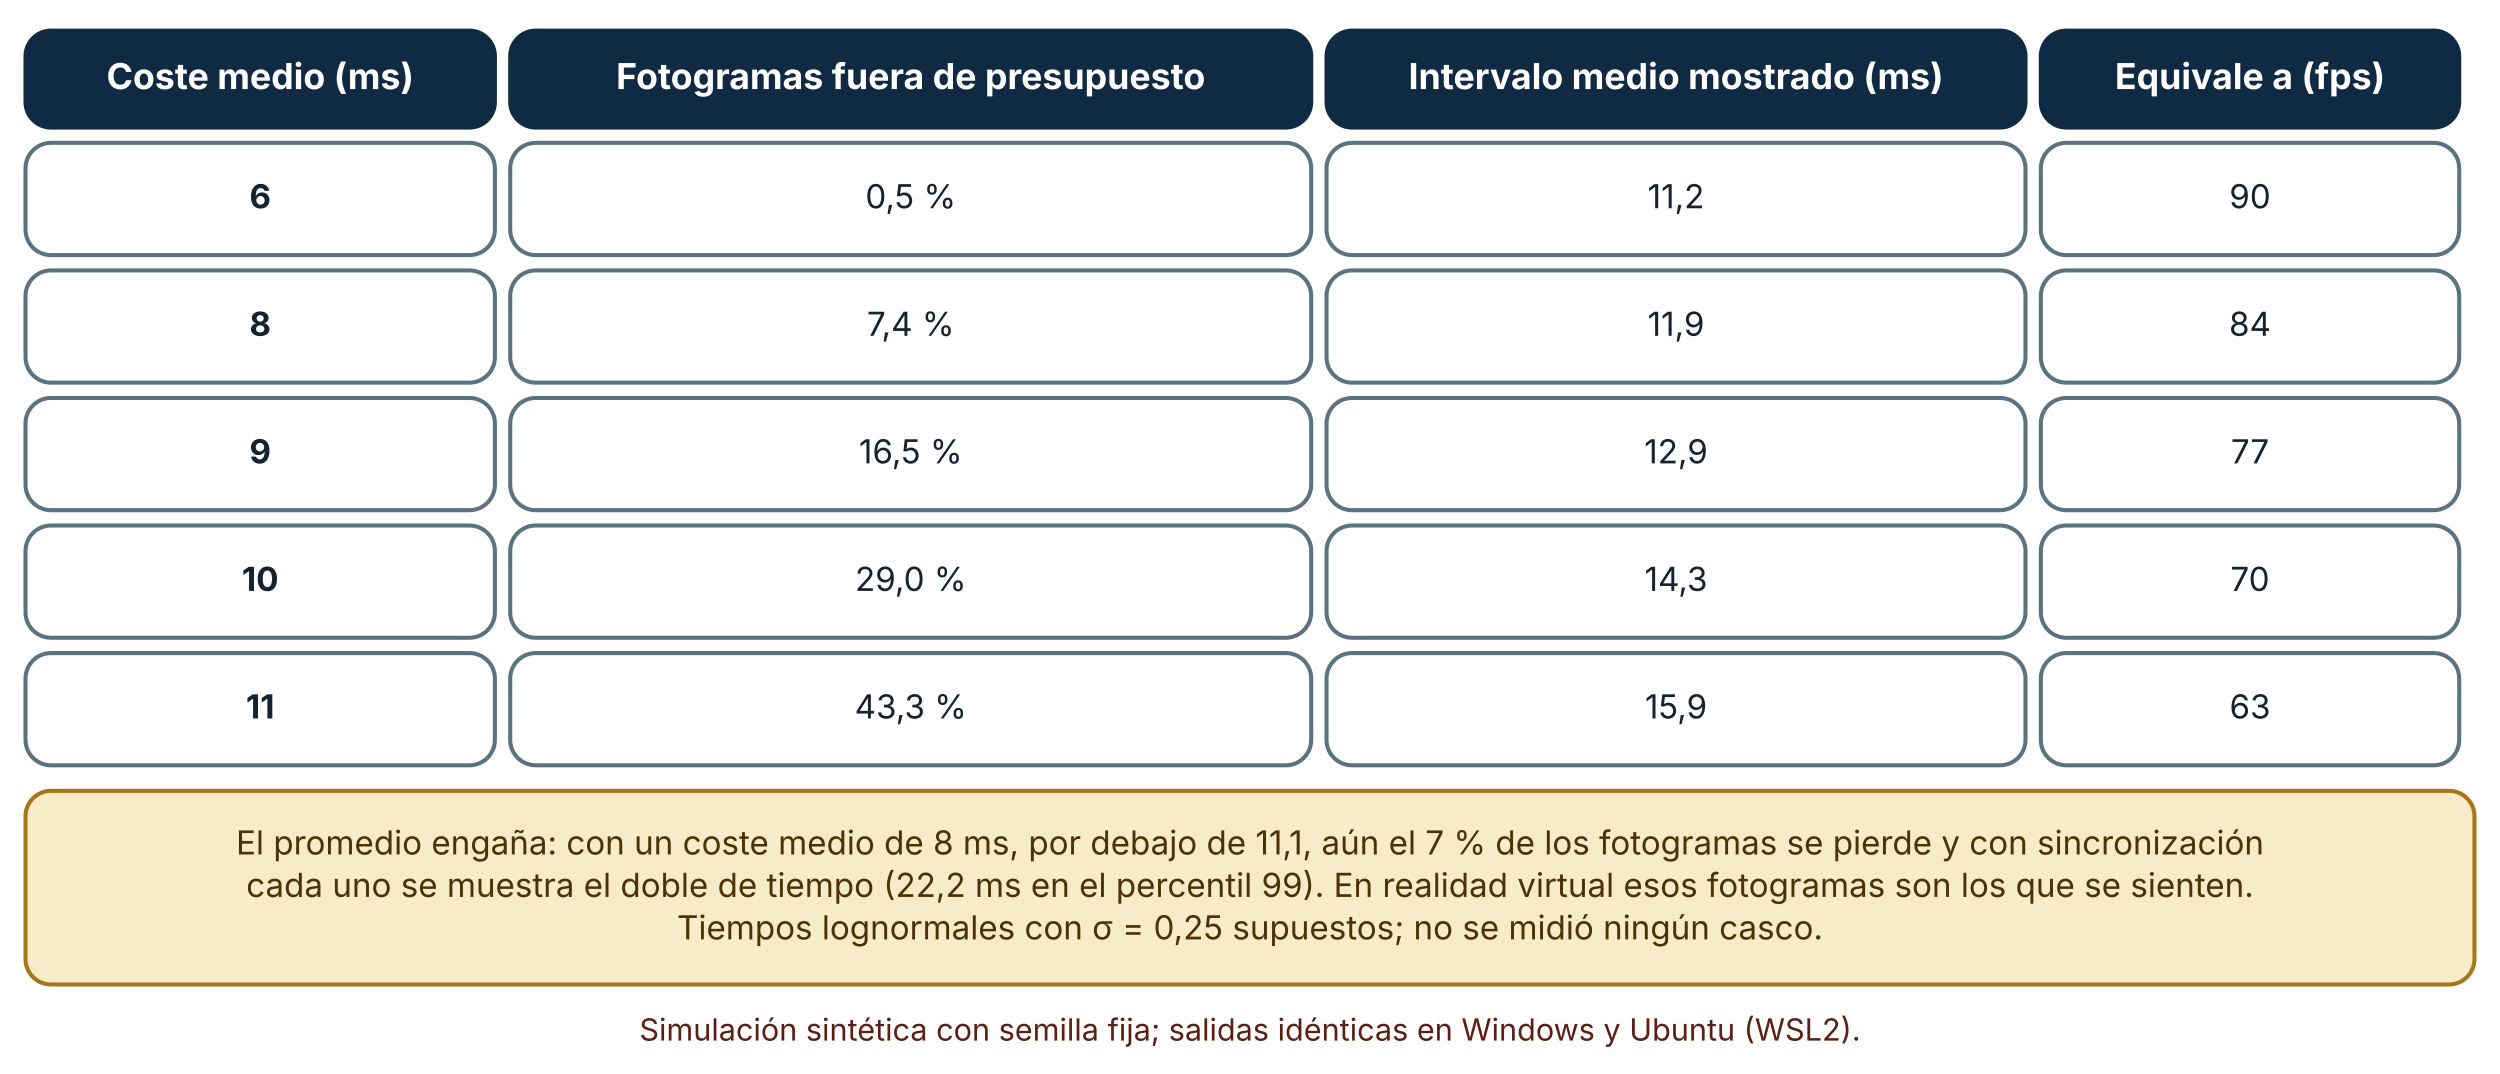
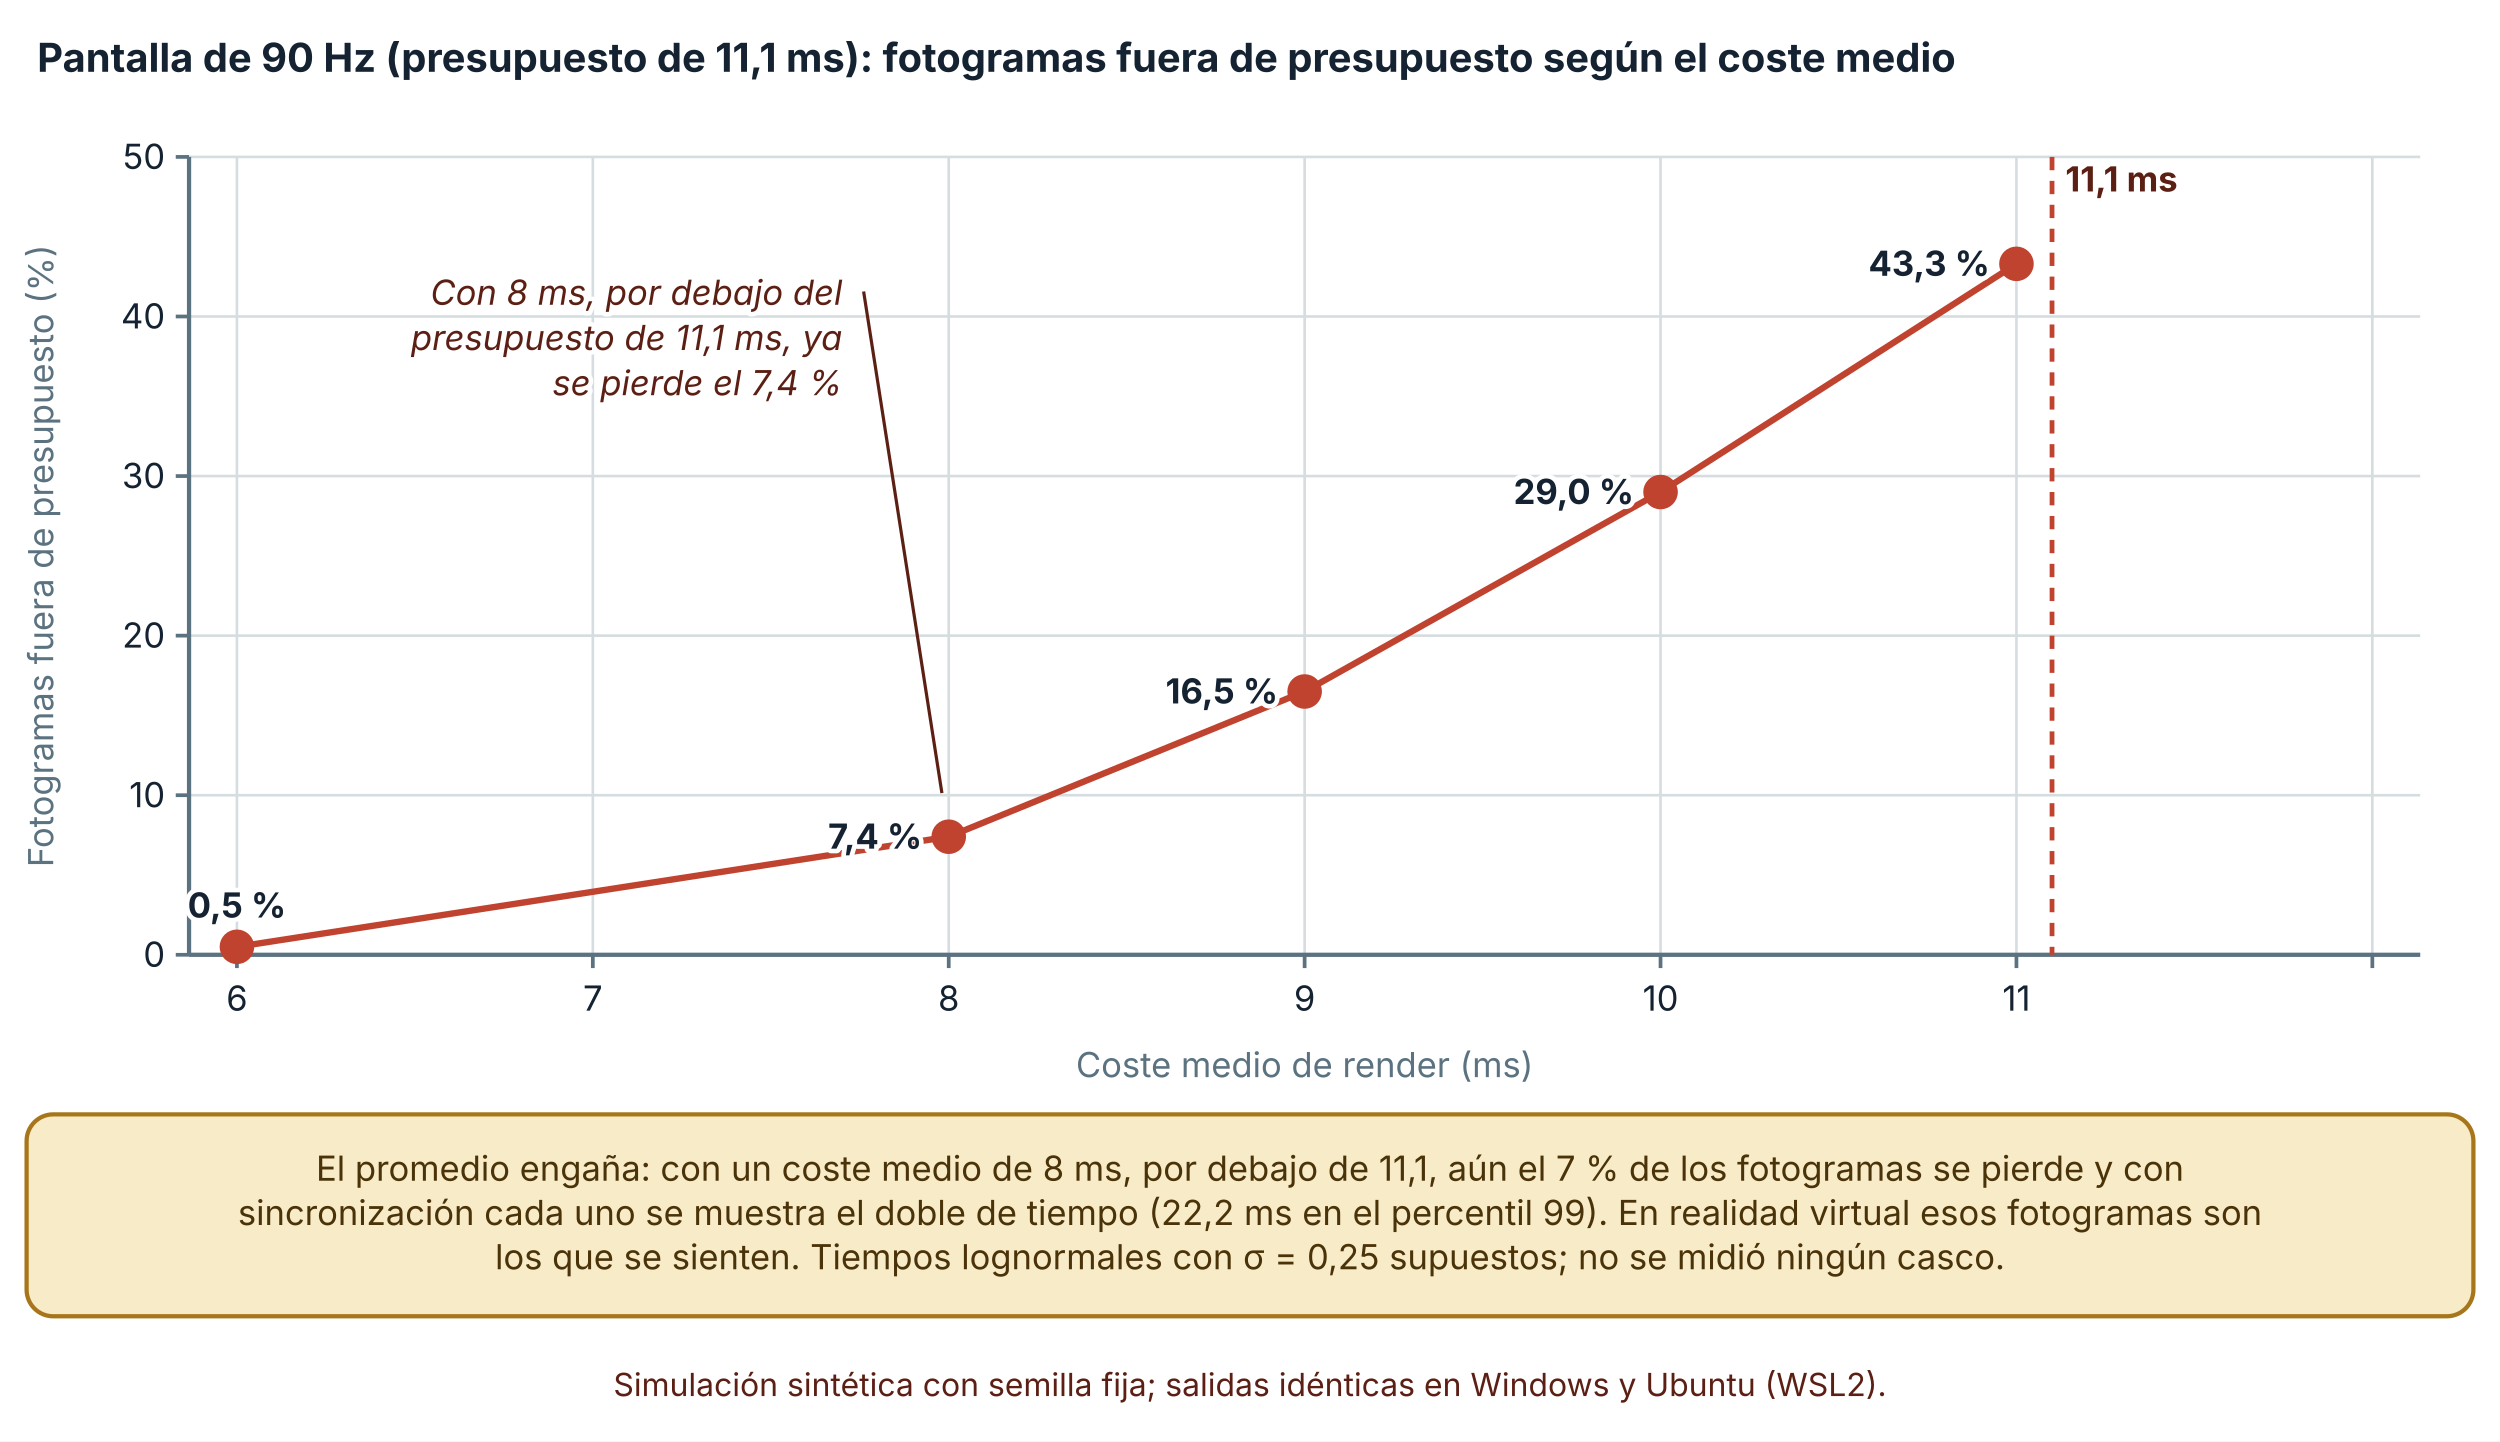
- <svg xmlns="http://www.w3.org/2000/svg" viewBox="0 0 980 421" width="980" height="421" role="img" aria-labelledby="t d" font-family="Inter, 'Segoe UI', system-ui, -apple-system, sans-serif">
+ <svg xmlns="http://www.w3.org/2000/svg" viewBox="0 0 940 542" width="940" height="542" role="img" aria-labelledby="t d" font-family="Inter, 'Segoe UI', system-ui, -apple-system, sans-serif">
  <defs>
    <marker id="arrow" viewBox="0 0 10 10" refX="9" refY="5" markerWidth="8" markerHeight="8" orient="auto-start-reverse">
      <path d="M0,0 L10,5 L0,10 z" fill="#32505f" />
    </marker>
    <marker id="arrow-coral" viewBox="0 0 10 10" refX="9" refY="5" markerWidth="8" markerHeight="8" orient="auto-start-reverse">
      <path d="M0,0 L10,5 L0,10 z" fill="#c0432f" />
    </marker>
  </defs>
-   <rect width="980" height="421" fill="#ffffff" />
-   <rect x="10" y="12" width="184" height="38" rx="10" fill="#102a43" stroke="#102a43" stroke-width="1.6" />
-   <text x="102" y="34.92" font-size="14" text-anchor="middle" font-weight="700" fill="#ffffff">
-     <tspan x="102" dy="0">Coste medio (ms)</tspan>
+   <rect width="940" height="542" fill="#ffffff" />
+   <text x="14" y="27" font-size="15" text-anchor="start" font-weight="700" fill="#142231">
+     <tspan x="14" dy="0">Pantalla de 90 Hz (presupuesto de 11,1 ms): fotogramas fuera de presupuesto según el coste medio</tspan>
  </text>
-   <rect x="200" y="12" width="314" height="38" rx="10" fill="#102a43" stroke="#102a43" stroke-width="1.6" />
-   <text x="357" y="34.92" font-size="14" text-anchor="middle" font-weight="700" fill="#ffffff">
-     <tspan x="357" dy="0">Fotogramas fuera de presupuesto</tspan>
+   <line x1="71.08" y1="359" x2="910" y2="359" stroke="#d5dde1" stroke-width="1" />
+   <line x1="66.08" y1="359" x2="71.08" y2="359" stroke="#5b7280" stroke-width="1.4" />
+   <text x="62.08" y="363.5" font-size="13" text-anchor="end" font-weight="400" fill="#142231">
+     <tspan x="62.08" dy="0">0</tspan>
  </text>
-   <rect x="520" y="12" width="274" height="38" rx="10" fill="#102a43" stroke="#102a43" stroke-width="1.6" />
-   <text x="657" y="34.92" font-size="14" text-anchor="middle" font-weight="700" fill="#ffffff">
-     <tspan x="657" dy="0">Intervalo medio mostrado (ms)</tspan>
+   <line x1="71.08" y1="299" x2="910" y2="299" stroke="#d5dde1" stroke-width="1" />
+   <line x1="66.08" y1="299" x2="71.08" y2="299" stroke="#5b7280" stroke-width="1.4" />
+   <text x="62.08" y="303.5" font-size="13" text-anchor="end" font-weight="400" fill="#142231">
+     <tspan x="62.08" dy="0">10</tspan>
  </text>
-   <rect x="800" y="12" width="164" height="38" rx="10" fill="#102a43" stroke="#102a43" stroke-width="1.6" />
-   <text x="882" y="34.92" font-size="14" text-anchor="middle" font-weight="700" fill="#ffffff">
-     <tspan x="882" dy="0">Equivale a (fps)</tspan>
+   <line x1="71.08" y1="239" x2="910" y2="239" stroke="#d5dde1" stroke-width="1" />
+   <line x1="66.08" y1="239" x2="71.08" y2="239" stroke="#5b7280" stroke-width="1.4" />
+   <text x="62.08" y="243.5" font-size="13" text-anchor="end" font-weight="400" fill="#142231">
+     <tspan x="62.08" dy="0">20</tspan>
  </text>
-   <rect x="10" y="56" width="184" height="44" rx="10" fill="#ffffff" stroke="#5b7280" stroke-width="1.6" />
-   <text x="102" y="81.64" font-size="13" text-anchor="middle" font-weight="700" fill="#142231">
-     <tspan x="102" dy="0">6</tspan>
+   <line x1="71.08" y1="179" x2="910" y2="179" stroke="#d5dde1" stroke-width="1" />
+   <line x1="66.08" y1="179" x2="71.08" y2="179" stroke="#5b7280" stroke-width="1.4" />
+   <text x="62.08" y="183.5" font-size="13" text-anchor="end" font-weight="400" fill="#142231">
+     <tspan x="62.08" dy="0">30</tspan>
  </text>
-   <rect x="200" y="56" width="314" height="44" rx="10" fill="#ffffff" stroke="#5b7280" stroke-width="1.6" />
-   <text x="357" y="81.64" font-size="13" text-anchor="middle" font-weight="400" fill="#142231">
-     <tspan x="357" dy="0">0,5 %</tspan>
+   <line x1="71.08" y1="119" x2="910" y2="119" stroke="#d5dde1" stroke-width="1" />
+   <line x1="66.08" y1="119" x2="71.08" y2="119" stroke="#5b7280" stroke-width="1.4" />
+   <text x="62.08" y="123.5" font-size="13" text-anchor="end" font-weight="400" fill="#142231">
+     <tspan x="62.08" dy="0">40</tspan>
  </text>
-   <rect x="520" y="56" width="274" height="44" rx="10" fill="#ffffff" stroke="#5b7280" stroke-width="1.6" />
-   <text x="657" y="81.64" font-size="13" text-anchor="middle" font-weight="400" fill="#142231">
-     <tspan x="657" dy="0">11,2</tspan>
+   <line x1="71.08" y1="59" x2="910" y2="59" stroke="#d5dde1" stroke-width="1" />
+   <line x1="66.08" y1="59" x2="71.08" y2="59" stroke="#5b7280" stroke-width="1.4" />
+   <text x="62.08" y="63.5" font-size="13" text-anchor="end" font-weight="400" fill="#142231">
+     <tspan x="62.08" dy="0">50</tspan>
  </text>
-   <rect x="800" y="56" width="164" height="44" rx="10" fill="#ffffff" stroke="#5b7280" stroke-width="1.6" />
-   <text x="882" y="81.64" font-size="13" text-anchor="middle" font-weight="400" fill="#142231">
-     <tspan x="882" dy="0">90</tspan>
+   <line x1="71.08" y1="59" x2="71.08" y2="359" stroke="#5b7280" stroke-width="1.6" />
+   <line x1="89.08" y1="59" x2="89.08" y2="359" stroke="#d5dde1" stroke-width="1" />
+   <line x1="89.08" y1="359" x2="89.08" y2="364" stroke="#5b7280" stroke-width="1.4" />
+   <text x="89.08" y="380" font-size="13" text-anchor="middle" font-weight="400" fill="#142231">
+     <tspan x="89.08" dy="0">6</tspan>
  </text>
-   <rect x="10" y="106" width="184" height="44" rx="10" fill="#ffffff" stroke="#5b7280" stroke-width="1.6" />
-   <text x="102" y="131.64" font-size="13" text-anchor="middle" font-weight="700" fill="#142231">
-     <tspan x="102" dy="0">8</tspan>
+   <line x1="222.9" y1="59" x2="222.9" y2="359" stroke="#d5dde1" stroke-width="1" />
+   <line x1="222.9" y1="359" x2="222.9" y2="364" stroke="#5b7280" stroke-width="1.4" />
+   <text x="222.9" y="380" font-size="13" text-anchor="middle" font-weight="400" fill="#142231">
+     <tspan x="222.9" dy="0">7</tspan>
  </text>
-   <rect x="200" y="106" width="314" height="44" rx="10" fill="#ffffff" stroke="#5b7280" stroke-width="1.6" />
-   <text x="357" y="131.64" font-size="13" text-anchor="middle" font-weight="400" fill="#142231">
-     <tspan x="357" dy="0">7,4 %</tspan>
+   <line x1="356.72" y1="59" x2="356.72" y2="359" stroke="#d5dde1" stroke-width="1" />
+   <line x1="356.72" y1="359" x2="356.72" y2="364" stroke="#5b7280" stroke-width="1.4" />
+   <text x="356.72" y="380" font-size="13" text-anchor="middle" font-weight="400" fill="#142231">
+     <tspan x="356.72" dy="0">8</tspan>
  </text>
-   <rect x="520" y="106" width="274" height="44" rx="10" fill="#ffffff" stroke="#5b7280" stroke-width="1.6" />
-   <text x="657" y="131.64" font-size="13" text-anchor="middle" font-weight="400" fill="#142231">
-     <tspan x="657" dy="0">11,9</tspan>
+   <line x1="490.54" y1="59" x2="490.54" y2="359" stroke="#d5dde1" stroke-width="1" />
+   <line x1="490.54" y1="359" x2="490.54" y2="364" stroke="#5b7280" stroke-width="1.4" />
+   <text x="490.54" y="380" font-size="13" text-anchor="middle" font-weight="400" fill="#142231">
+     <tspan x="490.54" dy="0">9</tspan>
  </text>
-   <rect x="800" y="106" width="164" height="44" rx="10" fill="#ffffff" stroke="#5b7280" stroke-width="1.6" />
-   <text x="882" y="131.64" font-size="13" text-anchor="middle" font-weight="400" fill="#142231">
-     <tspan x="882" dy="0">84</tspan>
+   <line x1="624.36" y1="59" x2="624.36" y2="359" stroke="#d5dde1" stroke-width="1" />
+   <line x1="624.36" y1="359" x2="624.36" y2="364" stroke="#5b7280" stroke-width="1.4" />
+   <text x="624.36" y="380" font-size="13" text-anchor="middle" font-weight="400" fill="#142231">
+     <tspan x="624.36" dy="0">10</tspan>
  </text>
-   <rect x="10" y="156" width="184" height="44" rx="10" fill="#ffffff" stroke="#5b7280" stroke-width="1.6" />
-   <text x="102" y="181.64" font-size="13" text-anchor="middle" font-weight="700" fill="#142231">
-     <tspan x="102" dy="0">9</tspan>
+   <line x1="758.18" y1="59" x2="758.18" y2="359" stroke="#d5dde1" stroke-width="1" />
+   <line x1="758.18" y1="359" x2="758.18" y2="364" stroke="#5b7280" stroke-width="1.4" />
+   <text x="758.18" y="380" font-size="13" text-anchor="middle" font-weight="400" fill="#142231">
+     <tspan x="758.18" dy="0">11</tspan>
  </text>
-   <rect x="200" y="156" width="314" height="44" rx="10" fill="#ffffff" stroke="#5b7280" stroke-width="1.6" />
-   <text x="357" y="181.64" font-size="13" text-anchor="middle" font-weight="400" fill="#142231">
-     <tspan x="357" dy="0">16,5 %</tspan>
+   <line x1="892" y1="59" x2="892" y2="359" stroke="#d5dde1" stroke-width="1" />
+   <line x1="892" y1="359" x2="892" y2="364" stroke="#5b7280" stroke-width="1.4" />
+   <text x="892" y="380" font-size="13" text-anchor="middle" font-weight="400" fill="#142231">
+     <tspan x="892" dy="0" />
  </text>
-   <rect x="520" y="156" width="274" height="44" rx="10" fill="#ffffff" stroke="#5b7280" stroke-width="1.6" />
-   <text x="657" y="181.64" font-size="13" text-anchor="middle" font-weight="400" fill="#142231">
-     <tspan x="657" dy="0">12,9</tspan>
+   <line x1="71.08" y1="359" x2="910" y2="359" stroke="#5b7280" stroke-width="1.6" />
+   <text x="20" y="209" font-size="13" text-anchor="middle" font-weight="400" fill="#5b7280" transform="rotate(-90 20 209)">Fotogramas fuera de presupuesto (%)</text>
+   <text x="490.54" y="405" font-size="13" text-anchor="middle" font-weight="400" fill="#5b7280">
+     <tspan x="490.54" dy="0">Coste medio de render (ms)</tspan>
  </text>
-   <rect x="800" y="156" width="164" height="44" rx="10" fill="#ffffff" stroke="#5b7280" stroke-width="1.6" />
-   <text x="882" y="181.64" font-size="13" text-anchor="middle" font-weight="400" fill="#142231">
-     <tspan x="882" dy="0">77</tspan>
+   <line x1="771.562" y1="59" x2="771.562" y2="359" stroke="#c0432f" stroke-width="1.8" stroke-dasharray="5 4" />
+   <text x="776.562" y="72" font-size="13" text-anchor="start" font-weight="700" fill="#5c1f14">
+     <tspan x="776.562" dy="0">11,1 ms</tspan>
  </text>
-   <rect x="10" y="206" width="184" height="44" rx="10" fill="#ffffff" stroke="#5b7280" stroke-width="1.6" />
-   <text x="102" y="231.64" font-size="13" text-anchor="middle" font-weight="700" fill="#142231">
-     <tspan x="102" dy="0">10</tspan>
+   <polyline points="89.08,356 356.72,314.6 490.54,260 624.36,185 758.18,99.2" fill="none" stroke="#c0432f" stroke-width="2.4" />
+   <circle cx="89.08" cy="356" r="5.5" fill="#c0432f" stroke="#c0432f" stroke-width="2" />
+   <text x="89.08" y="345" font-size="13" text-anchor="middle" font-weight="700" fill="#142231" stroke="#ffffff" stroke-width="3.5" stroke-linejoin="round" paint-order="stroke">
+     <tspan x="89.08" dy="0">0,5 %</tspan>
  </text>
-   <rect x="200" y="206" width="314" height="44" rx="10" fill="#ffffff" stroke="#5b7280" stroke-width="1.6" />
-   <text x="357" y="231.64" font-size="13" text-anchor="middle" font-weight="400" fill="#142231">
-     <tspan x="357" dy="0">29,0 %</tspan>
+   <circle cx="356.72" cy="314.6" r="5.5" fill="#c0432f" stroke="#c0432f" stroke-width="2" />
+   <text x="346.72" y="319.1" font-size="13" text-anchor="end" font-weight="700" fill="#142231" stroke="#ffffff" stroke-width="3.5" stroke-linejoin="round" paint-order="stroke">
+     <tspan x="346.72" dy="0">7,4 %</tspan>
  </text>
-   <rect x="520" y="206" width="274" height="44" rx="10" fill="#ffffff" stroke="#5b7280" stroke-width="1.6" />
-   <text x="657" y="231.64" font-size="13" text-anchor="middle" font-weight="400" fill="#142231">
-     <tspan x="657" dy="0">14,3</tspan>
+   <circle cx="490.54" cy="260" r="5.5" fill="#c0432f" stroke="#c0432f" stroke-width="2" />
+   <text x="480.54" y="264.5" font-size="13" text-anchor="end" font-weight="700" fill="#142231" stroke="#ffffff" stroke-width="3.5" stroke-linejoin="round" paint-order="stroke">
+     <tspan x="480.54" dy="0">16,5 %</tspan>
  </text>
-   <rect x="800" y="206" width="164" height="44" rx="10" fill="#ffffff" stroke="#5b7280" stroke-width="1.6" />
-   <text x="882" y="231.64" font-size="13" text-anchor="middle" font-weight="400" fill="#142231">
-     <tspan x="882" dy="0">70</tspan>
+   <circle cx="624.36" cy="185" r="5.5" fill="#c0432f" stroke="#c0432f" stroke-width="2" />
+   <text x="614.36" y="189.5" font-size="13" text-anchor="end" font-weight="700" fill="#142231" stroke="#ffffff" stroke-width="3.5" stroke-linejoin="round" paint-order="stroke">
+     <tspan x="614.36" dy="0">29,0 %</tspan>
  </text>
-   <rect x="10" y="256" width="184" height="44" rx="10" fill="#ffffff" stroke="#5b7280" stroke-width="1.6" />
-   <text x="102" y="281.64" font-size="13" text-anchor="middle" font-weight="700" fill="#142231">
-     <tspan x="102" dy="0">11</tspan>
+   <circle cx="758.18" cy="99.2" r="5.5" fill="#c0432f" stroke="#c0432f" stroke-width="2" />
+   <text x="748.18" y="103.7" font-size="13" text-anchor="end" font-weight="700" fill="#142231" stroke="#ffffff" stroke-width="3.5" stroke-linejoin="round" paint-order="stroke">
+     <tspan x="748.18" dy="0">43,3 %</tspan>
  </text>
-   <rect x="200" y="256" width="314" height="44" rx="10" fill="#ffffff" stroke="#5b7280" stroke-width="1.6" />
-   <text x="357" y="281.64" font-size="13" text-anchor="middle" font-weight="400" fill="#142231">
-     <tspan x="357" dy="0">43,3 %</tspan>
+   <text x="316.72" y="114.6" font-size="13" text-anchor="end" font-weight="400" fill="#5c1f14" font-style="italic" stroke="#ffffff" stroke-width="3.5" stroke-linejoin="round" paint-order="stroke">
+     <tspan x="316.72" dy="0">Con 8 ms, por debajo del</tspan>
  </text>
-   <rect x="520" y="256" width="274" height="44" rx="10" fill="#ffffff" stroke="#5b7280" stroke-width="1.6" />
-   <text x="657" y="281.64" font-size="13" text-anchor="middle" font-weight="400" fill="#142231">
-     <tspan x="657" dy="0">15,9</tspan>
+   <text x="316.72" y="131.6" font-size="13" text-anchor="end" font-weight="400" fill="#5c1f14" font-style="italic" stroke="#ffffff" stroke-width="3.5" stroke-linejoin="round" paint-order="stroke">
+     <tspan x="316.72" dy="0">presupuesto de 11,1 ms, ya</tspan>
  </text>
-   <rect x="800" y="256" width="164" height="44" rx="10" fill="#ffffff" stroke="#5b7280" stroke-width="1.6" />
-   <text x="882" y="281.64" font-size="13" text-anchor="middle" font-weight="400" fill="#142231">
-     <tspan x="882" dy="0">63</tspan>
+   <text x="316.72" y="148.6" font-size="13" text-anchor="end" font-weight="400" fill="#5c1f14" font-style="italic" stroke="#ffffff" stroke-width="3.5" stroke-linejoin="round" paint-order="stroke">
+     <tspan x="316.72" dy="0">se pierde el 7,4 %</tspan>
  </text>
-   <rect x="10" y="310" width="960" height="75.92" rx="10" fill="#f7ebc8" stroke="#a8761a" stroke-width="1.6" />
-   <text x="490" y="334.96" font-size="13" text-anchor="middle" font-weight="400" fill="#4a3209">
-     <tspan x="490" dy="0">El promedio engaña: con un coste medio de 8 ms, por debajo de 11,1, aún el 7 % de los fotogramas se pierde y con sincronización</tspan>
+   <line x1="354.16" y1="298.2" x2="324.72" y2="109.6" stroke="#5c1f14" stroke-width="1.2" />
+   <rect x="10" y="419" width="920" height="75.92" rx="10" fill="#f7ebc8" stroke="#a8761a" stroke-width="1.6" />
+   <text x="470" y="443.96" font-size="13" text-anchor="middle" font-weight="400" fill="#4a3209">
+     <tspan x="470" dy="0">El promedio engaña: con un coste medio de 8 ms, por debajo de 11,1, aún el 7 % de los fotogramas se pierde y con</tspan>
  </text>
-   <text x="490" y="351.6" font-size="13" text-anchor="middle" font-weight="400" fill="#4a3209">
-     <tspan x="490" dy="0">cada uno se muestra el doble de tiempo (22,2 ms en el percentil 99). En realidad virtual esos fotogramas son los que se sienten.</tspan>
+   <text x="470" y="460.6" font-size="13" text-anchor="middle" font-weight="400" fill="#4a3209">
+     <tspan x="470" dy="0">sincronización cada uno se muestra el doble de tiempo (22,2 ms en el percentil 99). En realidad virtual esos fotogramas son</tspan>
  </text>
-   <text x="490" y="368.24" font-size="13" text-anchor="middle" font-weight="400" fill="#4a3209">
-     <tspan x="490" dy="0">Tiempos lognormales con σ = 0,25 supuestos; no se midió ningún casco.</tspan>
+   <text x="470" y="477.24" font-size="13" text-anchor="middle" font-weight="400" fill="#4a3209">
+     <tspan x="470" dy="0">los que se sienten. Tiempos lognormales con σ = 0,25 supuestos; no se midió ningún casco.</tspan>
  </text>
-   <text x="490" y="407.92" font-size="12" text-anchor="middle" font-weight="400" fill="#5c1f14">
-     <tspan x="490" dy="0">Simulación sintética con semilla fija; salidas idénticas en Windows y Ubuntu (WSL2).</tspan>
+   <text x="470" y="524.92" font-size="12" text-anchor="middle" font-weight="400" fill="#5c1f14">
+     <tspan x="470" dy="0">Simulación sintética con semilla fija; salidas idénticas en Windows y Ubuntu (WSL2).</tspan>
  </text>
</svg>
